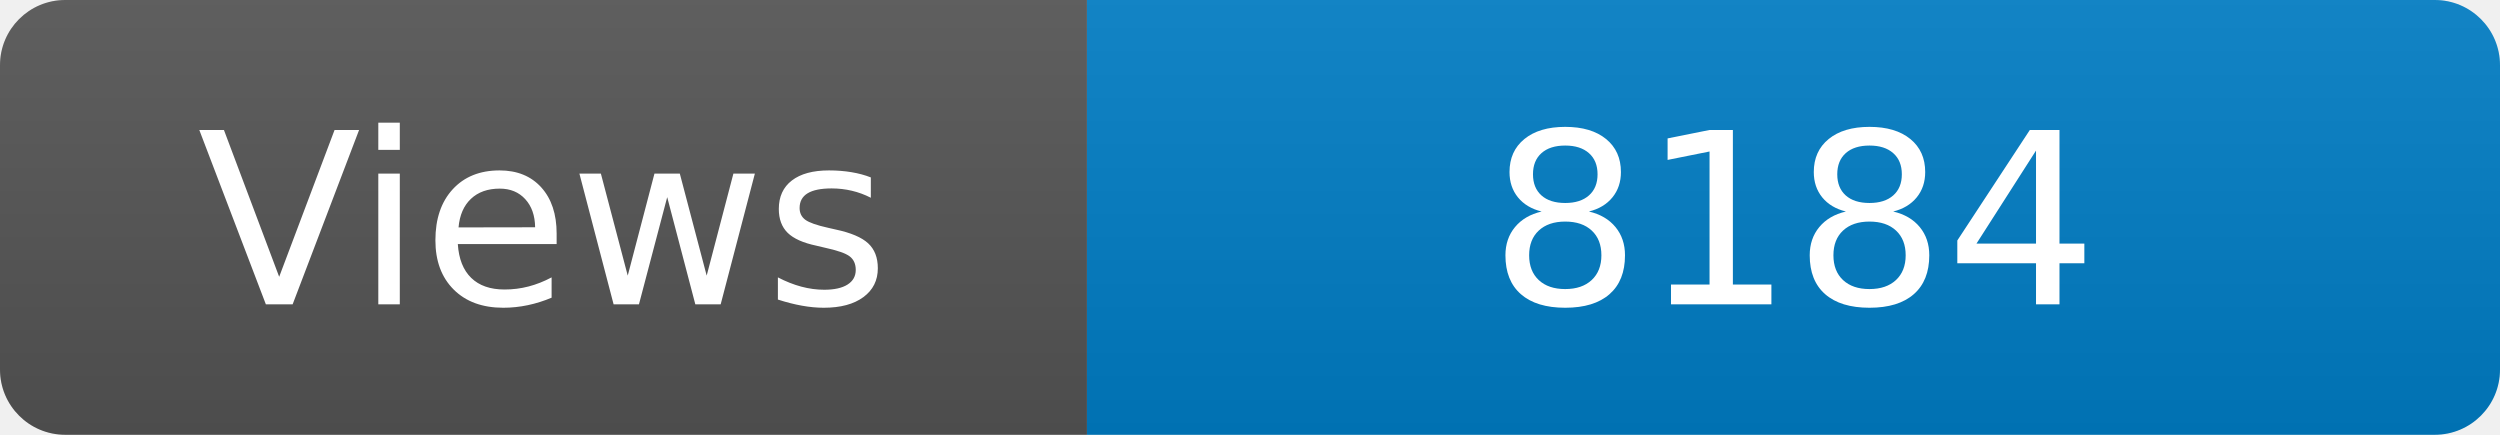
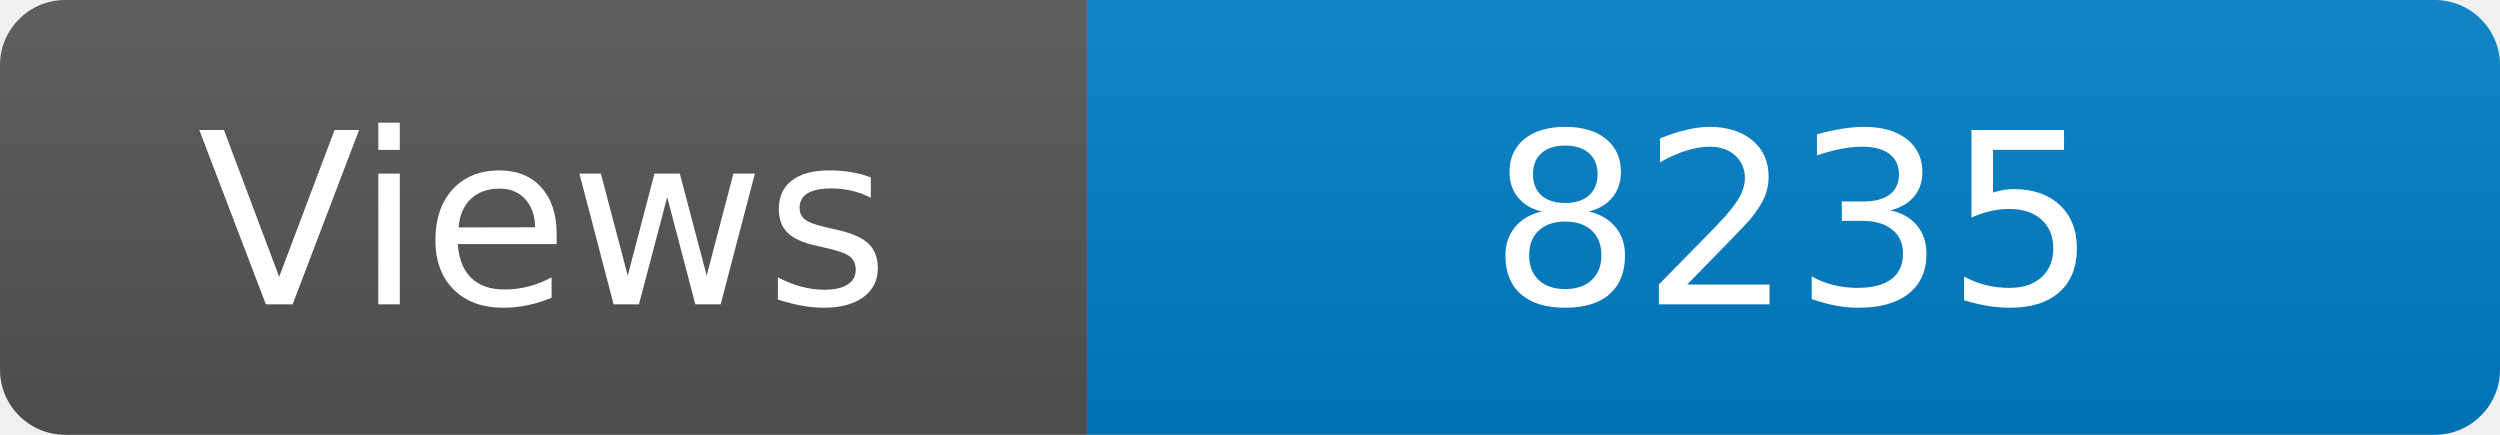
<svg xmlns="http://www.w3.org/2000/svg" width="115" height="20" role="img" aria-label="Maintained?: yes">
  <linearGradient id="s" x2="0" y2="100%">
    <stop offset="0" stop-color="#bbb" stop-opacity=".1" />
    <stop offset="1" stop-opacity=".1" />
  </linearGradient>
  <clipPath id="r">
    <rect width="115" height="20" rx="3" fill="#fff" />
  </clipPath>
  <g clip-path="url(#r)">
    <rect width="50" height="20" fill="#555" />
    <rect x="50" width="160" height="20" fill="#007ec6" />
    <rect width="115" height="20" fill="url(#s)" />
  </g>
  <g fill="#fff" text-anchor="middle" font-family="Verdana,Geneva,DejaVu Sans,sans-serif" font-size="110">
    <text x="250" y="140" transform="scale(.1)" fill="#fff">Views</text>
-     <text x="825" y="140" transform="scale(.1)" fill="#fff">8184</text>
+     <text x="825" y="140" transform="scale(.1)" fill="#fff">8235</text>
  </g>
</svg>
